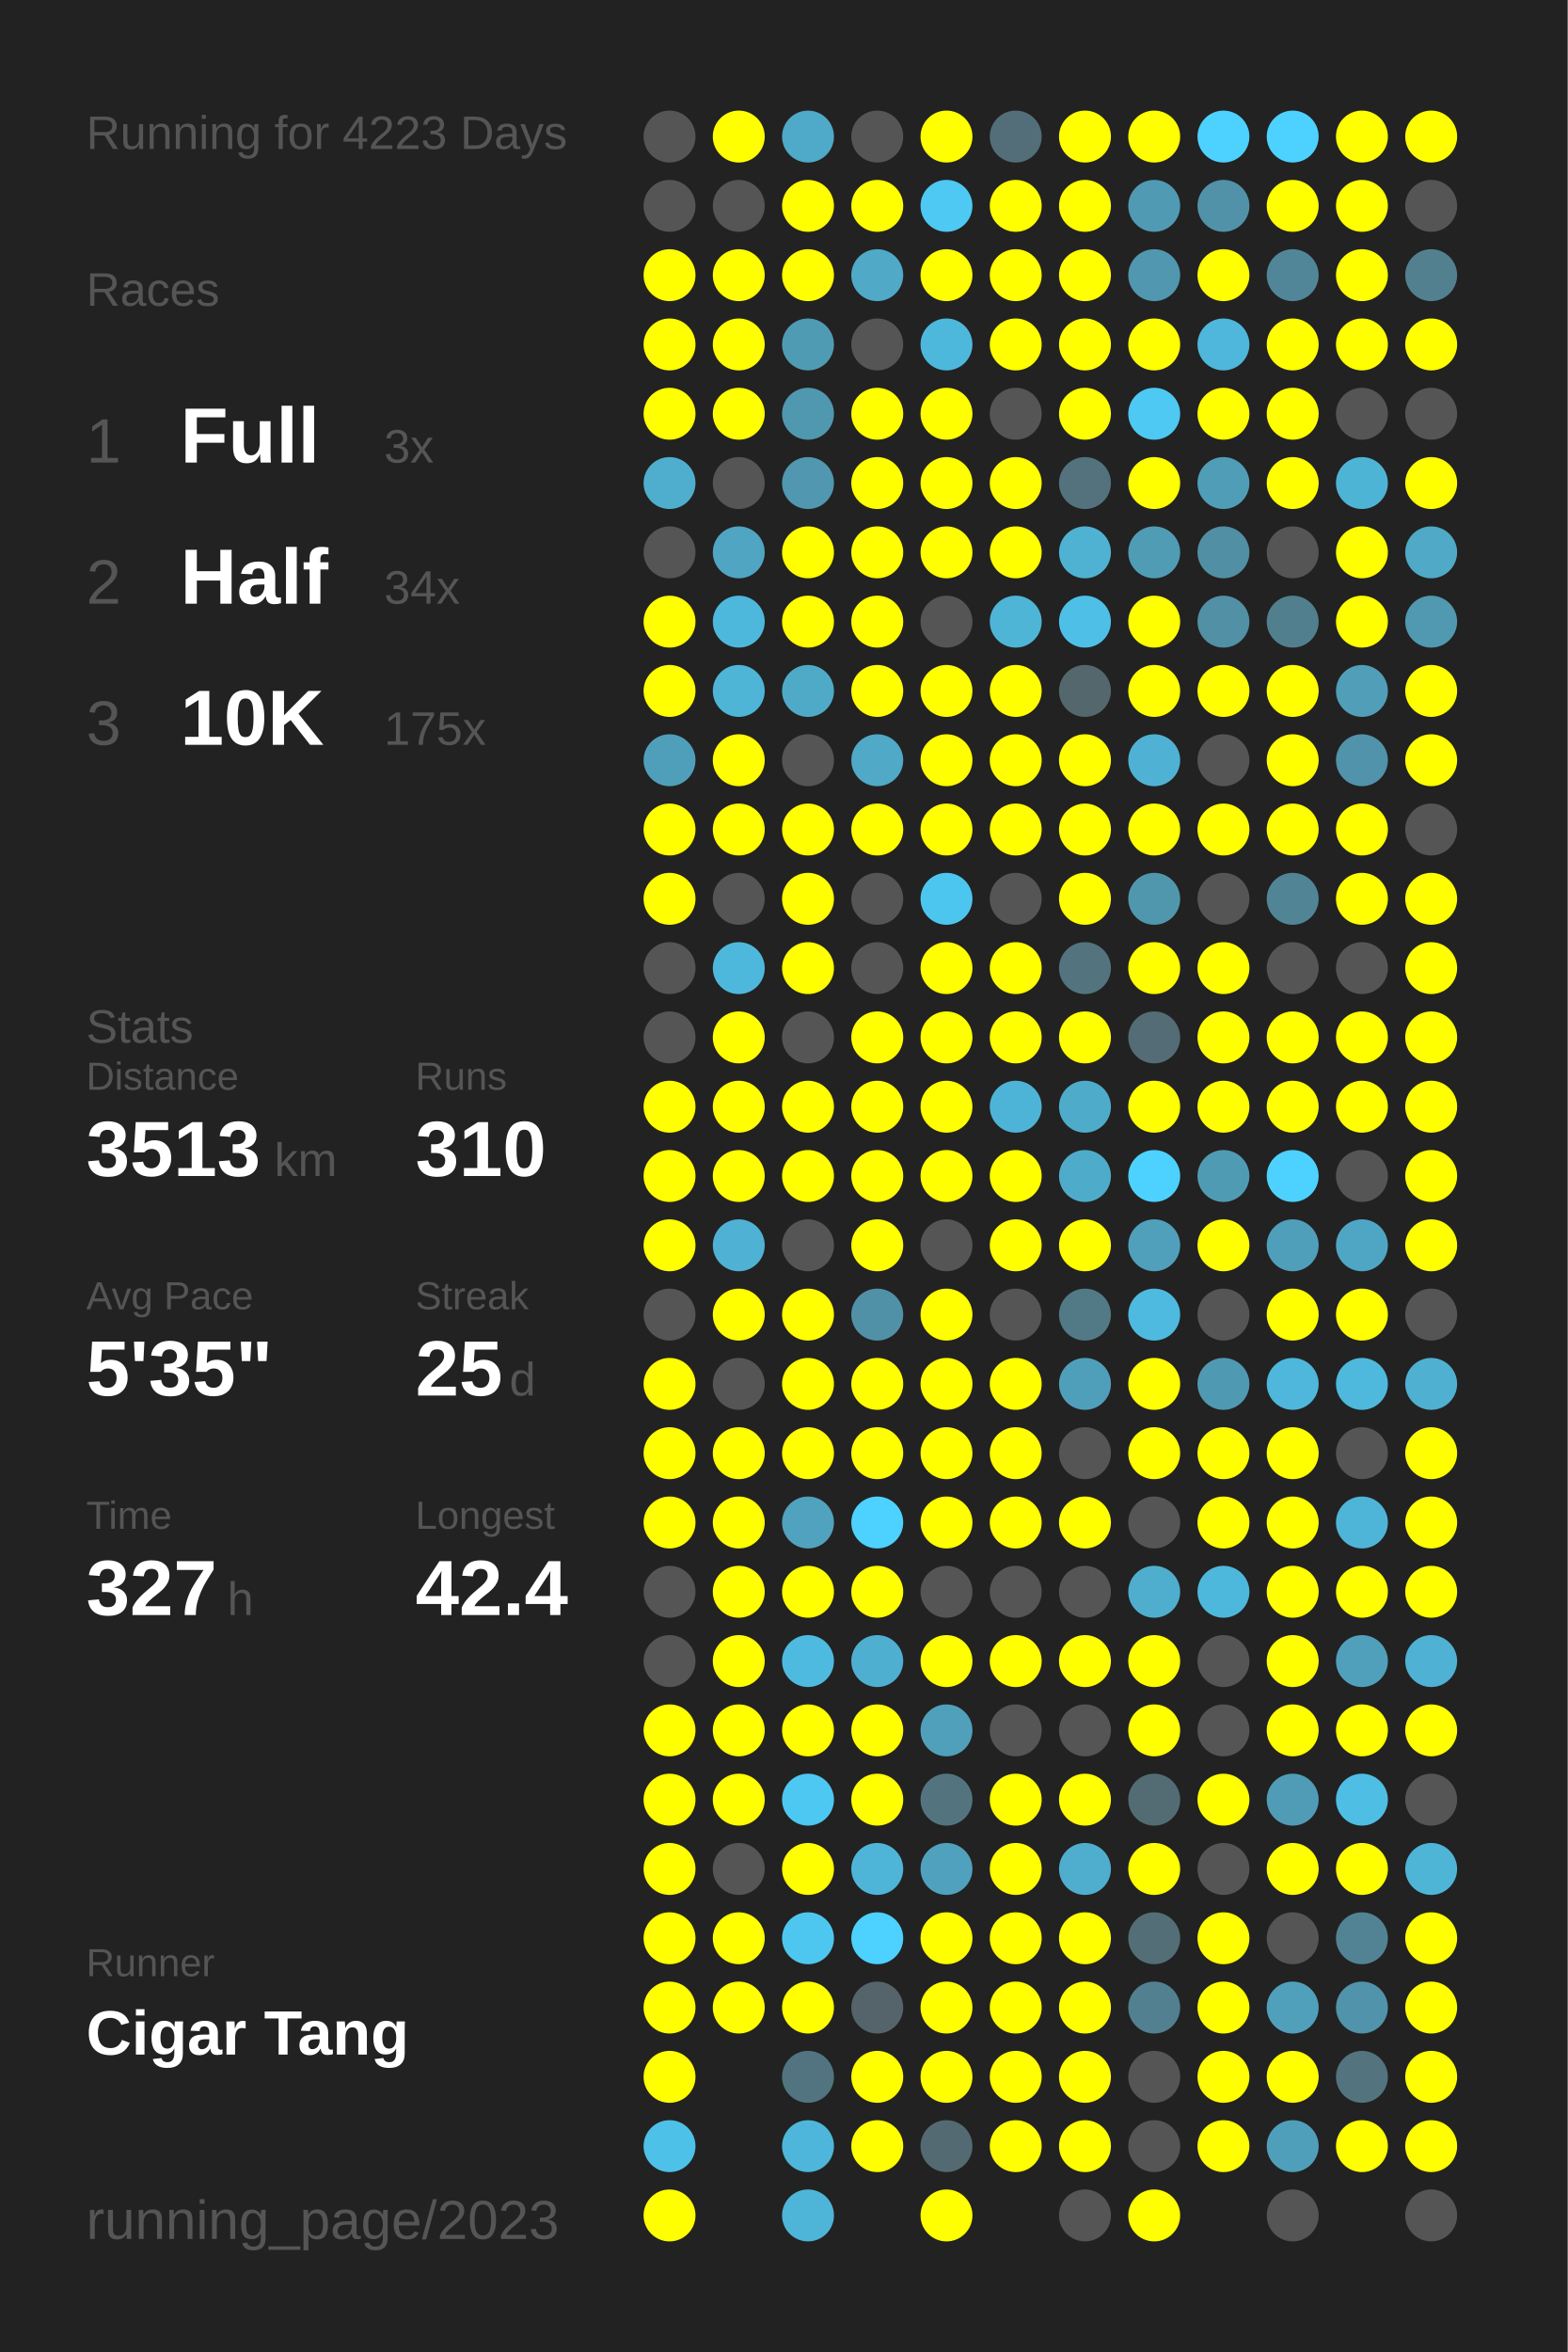
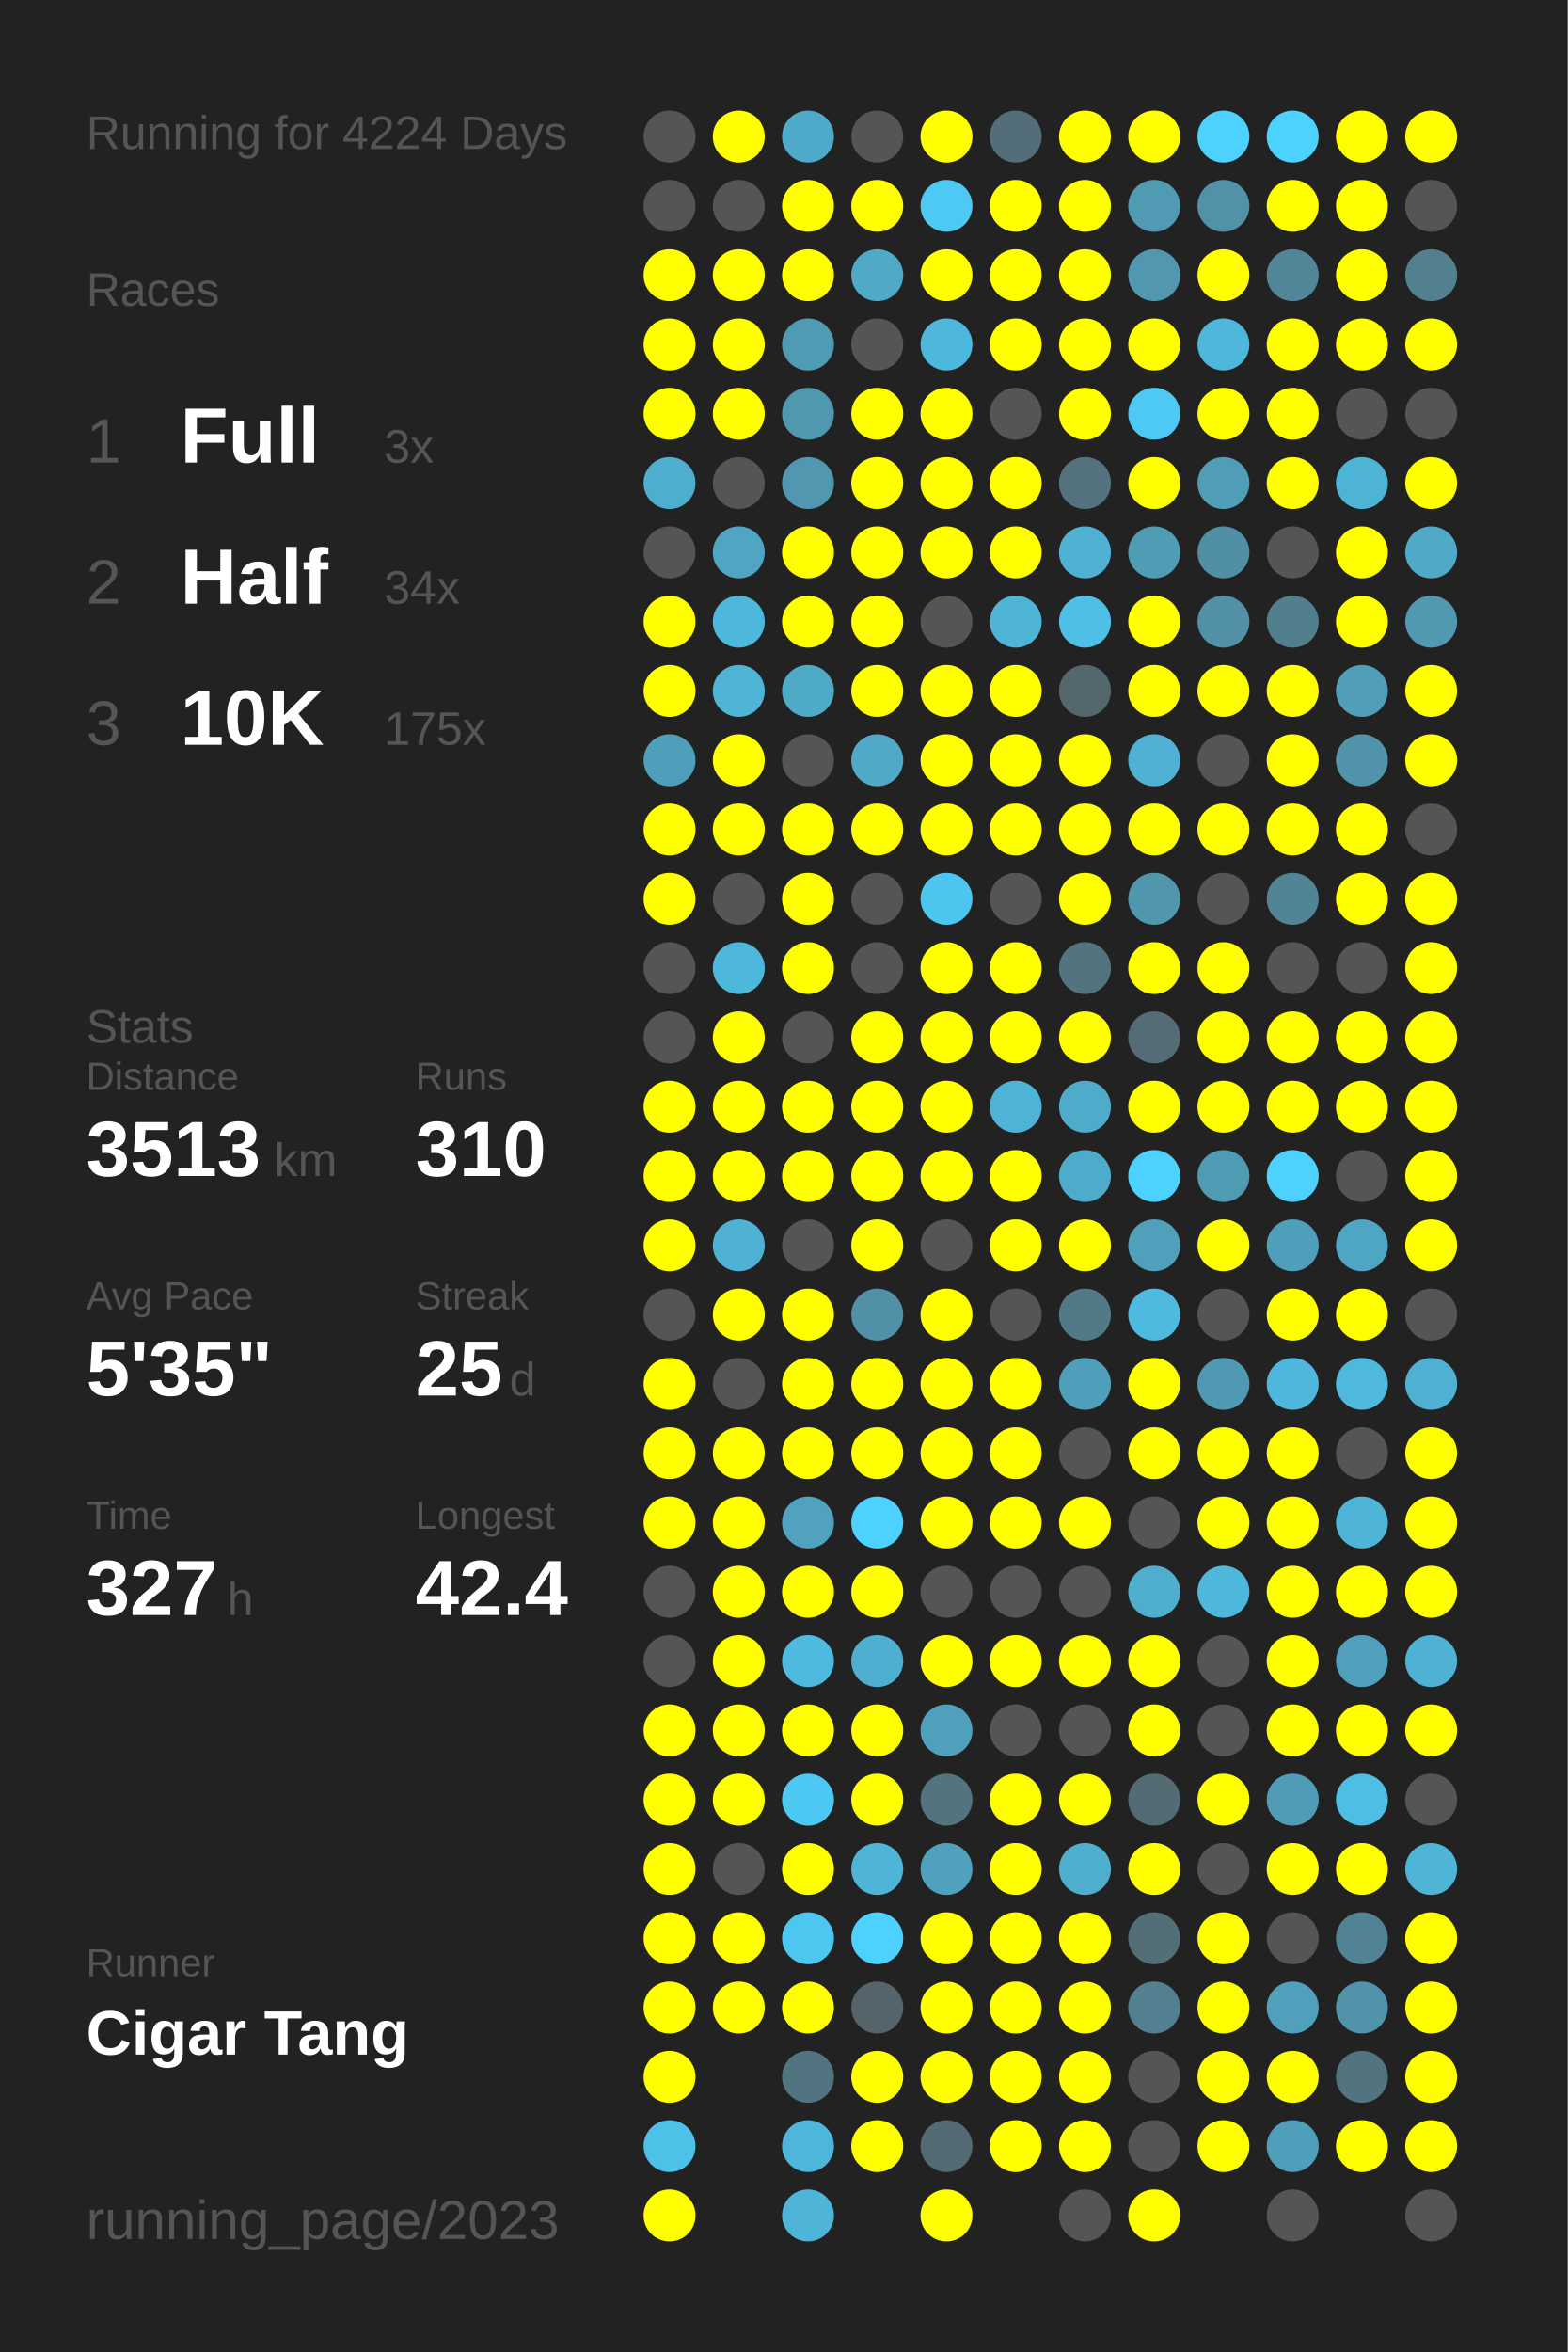
<svg xmlns="http://www.w3.org/2000/svg" baseProfile="full" height="300mm" version="1.1" viewBox="0,0,200,300" width="200mm">
  <defs />
  <rect fill="#222222" height="300" width="200" x="0" y="0" />
-   <text fill="#555555" style="font-size:6px; font-family:Arial;" x="11" y="19">Running for 4223 Days</text>
+   <text fill="#555555" style="font-size:6px; font-family:Arial;" x="11" y="19">Running for 4224 Days</text>
  <text fill="#555555" style="font-size:6px; font-family:Arial;" x="11" y="39">Races</text>
  <text fill="#555555" style="font-size:8px; font-family:Arial;" x="11" y="59">1</text>
  <text fill="#FFFFFF" style="font-size:10px; font-family:Arial; font-weight:bold;" x="23" y="59">Full</text>
  <text fill="#555555" style="font-size:6px; font-family:Arial;" x="49" y="59">3x</text>
  <text fill="#555555" style="font-size:8px; font-family:Arial;" x="11" y="77">2</text>
  <text fill="#FFFFFF" style="font-size:10px; font-family:Arial; font-weight:bold;" x="23" y="77">Half</text>
  <text fill="#555555" style="font-size:6px; font-family:Arial;" x="49" y="77">34x</text>
  <text fill="#555555" style="font-size:8px; font-family:Arial;" x="11" y="95">3</text>
  <text fill="#FFFFFF" style="font-size:10px; font-family:Arial; font-weight:bold;" x="23" y="95">10K</text>
  <text fill="#555555" style="font-size:6px; font-family:Arial;" x="49" y="95">175x</text>
  <text fill="#555555" style="font-size:6px; font-family:Arial;" x="11" y="133">Stats</text>
  <text fill="#555555" style="font-size:5px; font-family:Arial;" x="11" y="139">Distance</text>
  <text fill="#FFFFFF" style="font-size:10px; font-family:Arial; font-weight:bold;" x="11" y="150">3513</text>
  <text fill="#555555" style="font-size:6px; font-family:Arial;" x="35" y="150">km</text>
  <text fill="#555555" style="font-size:5px; font-family:Arial;" x="53" y="139">Runs</text>
  <text fill="#FFFFFF" style="font-size:10px; font-family:Arial; font-weight:bold;" x="53" y="150">310</text>
  <text fill="#555555" style="font-size:5px; font-family:Arial;" x="11" y="167">Avg Pace</text>
  <text fill="#FFFFFF" style="font-size:10px; font-family:Arial; font-weight:bold;" x="11" y="178">5'35"</text>
  <text fill="#555555" style="font-size:5px; font-family:Arial;" x="53" y="167">Streak</text>
  <text fill="#FFFFFF" style="font-size:10px; font-family:Arial; font-weight:bold;" x="53" y="178">25</text>
  <text fill="#555555" style="font-size:6px; font-family:Arial;" x="65" y="178">d</text>
  <text fill="#555555" style="font-size:5px; font-family:Arial;" x="11" y="195">Time</text>
  <text fill="#FFFFFF" style="font-size:10px; font-family:Arial; font-weight:bold;" x="11" y="206">327</text>
  <text fill="#555555" style="font-size:6px; font-family:Arial;" x="29" y="206">h</text>
  <text fill="#555555" style="font-size:5px; font-family:Arial;" x="53" y="195">Longest</text>
  <text fill="#FFFFFF" style="font-size:10px; font-family:Arial; font-weight:bold;" x="53" y="206">42.4</text>
  <text fill="#555555" style="font-size:5px; font-family:Arial;" x="11" y="252.065">Runner</text>
  <text fill="#FFFFFF" style="font-size:8px; font-family:Arial; font-weight:bold;" x="11" y="262.065">Cigar Tang</text>
  <text fill="#555555" style="font-size:7px; font-family:Arial;" x="11" y="285.581">running_page/2023</text>
  <circle cx="85.417" cy="17.419" fill="#555555" r="3.312" />
  <circle cx="85.417" cy="26.258" fill="#555555" r="3.312" />
  <circle cx="85.417" cy="35.097" fill="#FFFF00" r="3.312" />
  <circle cx="85.417" cy="43.935" fill="#FFFF00" r="3.312" />
  <circle cx="85.417" cy="52.774" fill="#FFFF00" r="3.312" />
  <circle cx="85.417" cy="61.613" fill="#4faece" r="3.312" />
  <circle cx="85.417" cy="70.452" fill="#555555" r="3.312" />
  <circle cx="85.417" cy="79.29" fill="#FFFF00" r="3.312" />
  <circle cx="85.417" cy="88.129" fill="#FFFF00" r="3.312" />
  <circle cx="85.417" cy="96.968" fill="#509fba" r="3.312" />
  <circle cx="85.417" cy="105.806" fill="#FFFF00" r="3.312" />
  <circle cx="85.417" cy="114.645" fill="#FFFF00" r="3.312" />
  <circle cx="85.417" cy="123.484" fill="#555555" r="3.312" />
  <circle cx="85.417" cy="132.323" fill="#555555" r="3.312" />
  <circle cx="85.417" cy="141.161" fill="#FFFF00" r="3.312" />
  <circle cx="85.417" cy="150" fill="#FFFF00" r="3.312" />
  <circle cx="85.417" cy="158.839" fill="#FFFF00" r="3.312" />
  <circle cx="85.417" cy="167.677" fill="#555555" r="3.312" />
  <circle cx="85.417" cy="176.516" fill="#FFFF00" r="3.312" />
  <circle cx="85.417" cy="185.355" fill="#FFFF00" r="3.312" />
  <circle cx="85.417" cy="194.194" fill="#FFFF00" r="3.312" />
  <circle cx="85.417" cy="203.032" fill="#555555" r="3.312" />
  <circle cx="85.417" cy="211.871" fill="#555555" r="3.312" />
  <circle cx="85.417" cy="220.71" fill="#FFFF00" r="3.312" />
  <circle cx="85.417" cy="229.548" fill="#FFFF00" r="3.312" />
  <circle cx="85.417" cy="238.387" fill="#FFFF00" r="3.312" />
  <circle cx="85.417" cy="247.226" fill="#FFFF00" r="3.312" />
  <circle cx="85.417" cy="256.065" fill="#FFFF00" r="3.312" />
  <circle cx="85.417" cy="264.903" fill="#FFFF00" r="3.312" />
  <circle cx="85.417" cy="273.742" fill="#4ec1e8" r="3.312" />
  <circle cx="85.417" cy="282.581" fill="#FFFF00" r="3.312" />
  <circle cx="94.25" cy="17.419" fill="#FFFF00" r="3.312" />
  <circle cx="94.25" cy="26.258" fill="#555555" r="3.312" />
  <circle cx="94.25" cy="35.097" fill="#FFFF00" r="3.312" />
  <circle cx="94.25" cy="43.935" fill="#FFFF00" r="3.312" />
  <circle cx="94.25" cy="52.774" fill="#FFFF00" r="3.312" />
  <circle cx="94.25" cy="61.613" fill="#555555" r="3.312" />
  <circle cx="94.25" cy="70.452" fill="#4fa5c2" r="3.312" />
  <circle cx="94.25" cy="79.29" fill="#4eb8dc" r="3.312" />
  <circle cx="94.25" cy="88.129" fill="#4eb5d7" r="3.312" />
  <circle cx="94.25" cy="96.968" fill="#FFFF00" r="3.312" />
  <circle cx="94.25" cy="105.806" fill="#FFFF00" r="3.312" />
  <circle cx="94.25" cy="114.645" fill="#555555" r="3.312" />
  <circle cx="94.25" cy="123.484" fill="#4eb8dc" r="3.312" />
  <circle cx="94.25" cy="132.323" fill="#FFFF00" r="3.312" />
  <circle cx="94.25" cy="141.161" fill="#FFFF00" r="3.312" />
  <circle cx="94.25" cy="150" fill="#FFFF00" r="3.312" />
  <circle cx="94.25" cy="158.839" fill="#4fb2d4" r="3.312" />
  <circle cx="94.25" cy="167.677" fill="#FFFF00" r="3.312" />
  <circle cx="94.25" cy="176.516" fill="#555555" r="3.312" />
  <circle cx="94.25" cy="185.355" fill="#FFFF00" r="3.312" />
  <circle cx="94.25" cy="194.194" fill="#FFFF00" r="3.312" />
  <circle cx="94.25" cy="203.032" fill="#FFFF00" r="3.312" />
  <circle cx="94.25" cy="211.871" fill="#FFFF00" r="3.312" />
  <circle cx="94.25" cy="220.71" fill="#FFFF00" r="3.312" />
  <circle cx="94.25" cy="229.548" fill="#FFFF00" r="3.312" />
  <circle cx="94.25" cy="238.387" fill="#555555" r="3.312" />
  <circle cx="94.25" cy="247.226" fill="#FFFF00" r="3.312" />
  <circle cx="94.25" cy="256.065" fill="#FFFF00" r="3.312" />
  <circle cx="103.083" cy="17.419" fill="#4fa9c8" r="3.312" />
  <circle cx="103.083" cy="26.258" fill="#FFFF00" r="3.312" />
  <circle cx="103.083" cy="35.097" fill="#FFFF00" r="3.312" />
  <circle cx="103.083" cy="43.935" fill="#509bb4" r="3.312" />
  <circle cx="103.083" cy="52.774" fill="#5098b0" r="3.312" />
  <circle cx="103.083" cy="61.613" fill="#5097af" r="3.312" />
  <circle cx="103.083" cy="70.452" fill="#FFFF00" r="3.312" />
  <circle cx="103.083" cy="79.29" fill="#FFFF00" r="3.312" />
  <circle cx="103.083" cy="88.129" fill="#4faac8" r="3.312" />
  <circle cx="103.083" cy="96.968" fill="#555555" r="3.312" />
  <circle cx="103.083" cy="105.806" fill="#FFFF00" r="3.312" />
  <circle cx="103.083" cy="114.645" fill="#FFFF00" r="3.312" />
  <circle cx="103.083" cy="123.484" fill="#FFFF00" r="3.312" />
  <circle cx="103.083" cy="132.323" fill="#555555" r="3.312" />
  <circle cx="103.083" cy="141.161" fill="#FFFF00" r="3.312" />
  <circle cx="103.083" cy="150" fill="#FFFF00" r="3.312" />
  <circle cx="103.083" cy="158.839" fill="#555555" r="3.312" />
  <circle cx="103.083" cy="167.677" fill="#FFFF00" r="3.312" />
  <circle cx="103.083" cy="176.516" fill="#FFFF00" r="3.312" />
  <circle cx="103.083" cy="185.355" fill="#FFFF00" r="3.312" />
  <circle cx="103.083" cy="194.194" fill="#50a2be" r="3.312" />
  <circle cx="103.083" cy="203.032" fill="#FFFF00" r="3.312" />
  <circle cx="103.083" cy="211.871" fill="#4ebadf" r="3.312" />
  <circle cx="103.083" cy="220.71" fill="#FFFF00" r="3.312" />
  <circle cx="103.083" cy="229.548" fill="#4dc8f2" r="3.312" />
  <circle cx="103.083" cy="238.387" fill="#FFFF00" r="3.312" />
  <circle cx="103.083" cy="247.226" fill="#4dc7f0" r="3.312" />
  <circle cx="103.083" cy="256.065" fill="#FFFF00" r="3.312" />
  <circle cx="103.083" cy="264.903" fill="#527480" r="3.312" />
  <circle cx="103.083" cy="273.742" fill="#4eb6da" r="3.312" />
  <circle cx="103.083" cy="282.581" fill="#4eb5d8" r="3.312" />
  <circle cx="111.917" cy="17.419" fill="#555555" r="3.312" />
  <circle cx="111.917" cy="26.258" fill="#FFFF00" r="3.312" />
  <circle cx="111.917" cy="35.097" fill="#4fa9c7" r="3.312" />
  <circle cx="111.917" cy="43.935" fill="#555555" r="3.312" />
  <circle cx="111.917" cy="52.774" fill="#FFFF00" r="3.312" />
  <circle cx="111.917" cy="61.613" fill="#FFFF00" r="3.312" />
  <circle cx="111.917" cy="70.452" fill="#FFFF00" r="3.312" />
  <circle cx="111.917" cy="79.29" fill="#FFFF00" r="3.312" />
  <circle cx="111.917" cy="88.129" fill="#FFFF00" r="3.312" />
  <circle cx="111.917" cy="96.968" fill="#4fa9c7" r="3.312" />
  <circle cx="111.917" cy="105.806" fill="#FFFF00" r="3.312" />
  <circle cx="111.917" cy="114.645" fill="#555555" r="3.312" />
  <circle cx="111.917" cy="123.484" fill="#555555" r="3.312" />
  <circle cx="111.917" cy="132.323" fill="#FFFF00" r="3.312" />
  <circle cx="111.917" cy="141.161" fill="#FFFF00" r="3.312" />
  <circle cx="111.917" cy="150" fill="#FFFF00" r="3.312" />
  <circle cx="111.917" cy="158.839" fill="#FFFF00" r="3.312" />
  <circle cx="111.917" cy="167.677" fill="#5191a7" r="3.312" />
  <circle cx="111.917" cy="176.516" fill="#FFFF00" r="3.312" />
  <circle cx="111.917" cy="185.355" fill="#FFFF00" r="3.312" />
  <circle cx="111.917" cy="194.194" fill="#4dd1fe" r="3.312" />
  <circle cx="111.917" cy="203.032" fill="#FFFF00" r="3.312" />
  <circle cx="111.917" cy="211.871" fill="#4fafd0" r="3.312" />
  <circle cx="111.917" cy="220.71" fill="#FFFF00" r="3.312" />
  <circle cx="111.917" cy="229.548" fill="#FFFF00" r="3.312" />
  <circle cx="111.917" cy="238.387" fill="#4eb5d8" r="3.312" />
  <circle cx="111.917" cy="247.226" fill="#4dd1fe" r="3.312" />
  <circle cx="111.917" cy="256.065" fill="#54646a" r="3.312" />
  <circle cx="111.917" cy="264.903" fill="#FFFF00" r="3.312" />
  <circle cx="111.917" cy="273.742" fill="#FFFF00" r="3.312" />
  <circle cx="120.75" cy="17.419" fill="#FFFF00" r="3.312" />
  <circle cx="120.75" cy="26.258" fill="#4dc9f3" r="3.312" />
  <circle cx="120.75" cy="35.097" fill="#FFFF00" r="3.312" />
  <circle cx="120.75" cy="43.935" fill="#4eb8dc" r="3.312" />
  <circle cx="120.75" cy="52.774" fill="#FFFF00" r="3.312" />
  <circle cx="120.75" cy="61.613" fill="#FFFF00" r="3.312" />
  <circle cx="120.75" cy="70.452" fill="#FFFF00" r="3.312" />
  <circle cx="120.75" cy="79.29" fill="#555555" r="3.312" />
  <circle cx="120.75" cy="88.129" fill="#FFFF00" r="3.312" />
  <circle cx="120.75" cy="96.968" fill="#FFFF00" r="3.312" />
  <circle cx="120.75" cy="105.806" fill="#FFFF00" r="3.312" />
  <circle cx="120.75" cy="114.645" fill="#4dc6ef" r="3.312" />
  <circle cx="120.75" cy="123.484" fill="#FFFF00" r="3.312" />
  <circle cx="120.75" cy="132.323" fill="#FFFF00" r="3.312" />
  <circle cx="120.75" cy="141.161" fill="#FFFF00" r="3.312" />
  <circle cx="120.75" cy="150" fill="#FFFF00" r="3.312" />
  <circle cx="120.75" cy="158.839" fill="#555555" r="3.312" />
  <circle cx="120.75" cy="167.677" fill="#FFFF00" r="3.312" />
  <circle cx="120.75" cy="176.516" fill="#FFFF00" r="3.312" />
  <circle cx="120.75" cy="185.355" fill="#FFFF00" r="3.312" />
  <circle cx="120.75" cy="194.194" fill="#FFFF00" r="3.312" />
  <circle cx="120.75" cy="203.032" fill="#555555" r="3.312" />
  <circle cx="120.75" cy="211.871" fill="#FFFF00" r="3.312" />
  <circle cx="120.75" cy="220.71" fill="#50a0bb" r="3.312" />
  <circle cx="120.75" cy="229.548" fill="#53747f" r="3.312" />
  <circle cx="120.75" cy="238.387" fill="#50a1bd" r="3.312" />
  <circle cx="120.75" cy="247.226" fill="#FFFF00" r="3.312" />
  <circle cx="120.75" cy="256.065" fill="#FFFF00" r="3.312" />
  <circle cx="120.75" cy="264.903" fill="#FFFF00" r="3.312" />
  <circle cx="120.75" cy="273.742" fill="#536a72" r="3.312" />
  <circle cx="120.75" cy="282.581" fill="#FFFF00" r="3.312" />
  <circle cx="129.583" cy="17.419" fill="#536e78" r="3.312" />
  <circle cx="129.583" cy="26.258" fill="#FFFF00" r="3.312" />
  <circle cx="129.583" cy="35.097" fill="#FFFF00" r="3.312" />
  <circle cx="129.583" cy="43.935" fill="#FFFF00" r="3.312" />
  <circle cx="129.583" cy="52.774" fill="#555555" r="3.312" />
  <circle cx="129.583" cy="61.613" fill="#FFFF00" r="3.312" />
  <circle cx="129.583" cy="70.452" fill="#FFFF00" r="3.312" />
  <circle cx="129.583" cy="79.29" fill="#4eb5d7" r="3.312" />
  <circle cx="129.583" cy="88.129" fill="#FFFF00" r="3.312" />
  <circle cx="129.583" cy="96.968" fill="#FFFF00" r="3.312" />
  <circle cx="129.583" cy="105.806" fill="#FFFF00" r="3.312" />
  <circle cx="129.583" cy="114.645" fill="#555555" r="3.312" />
  <circle cx="129.583" cy="123.484" fill="#FFFF00" r="3.312" />
  <circle cx="129.583" cy="132.323" fill="#FFFF00" r="3.312" />
  <circle cx="129.583" cy="141.161" fill="#4eb4d7" r="3.312" />
  <circle cx="129.583" cy="150" fill="#FFFF00" r="3.312" />
  <circle cx="129.583" cy="158.839" fill="#FFFF00" r="3.312" />
  <circle cx="129.583" cy="167.677" fill="#555555" r="3.312" />
  <circle cx="129.583" cy="176.516" fill="#FFFF00" r="3.312" />
  <circle cx="129.583" cy="185.355" fill="#FFFF00" r="3.312" />
  <circle cx="129.583" cy="194.194" fill="#FFFF00" r="3.312" />
  <circle cx="129.583" cy="203.032" fill="#555555" r="3.312" />
  <circle cx="129.583" cy="211.871" fill="#FFFF00" r="3.312" />
  <circle cx="129.583" cy="220.71" fill="#555555" r="3.312" />
  <circle cx="129.583" cy="229.548" fill="#FFFF00" r="3.312" />
  <circle cx="129.583" cy="238.387" fill="#FFFF00" r="3.312" />
  <circle cx="129.583" cy="247.226" fill="#FFFF00" r="3.312" />
  <circle cx="129.583" cy="256.065" fill="#FFFF00" r="3.312" />
  <circle cx="129.583" cy="264.903" fill="#FFFF00" r="3.312" />
  <circle cx="129.583" cy="273.742" fill="#FFFF00" r="3.312" />
  <circle cx="138.417" cy="17.419" fill="#FFFF00" r="3.312" />
  <circle cx="138.417" cy="26.258" fill="#FFFF00" r="3.312" />
  <circle cx="138.417" cy="35.097" fill="#FFFF00" r="3.312" />
  <circle cx="138.417" cy="43.935" fill="#FFFF00" r="3.312" />
  <circle cx="138.417" cy="52.774" fill="#FFFF00" r="3.312" />
  <circle cx="138.417" cy="61.613" fill="#53727d" r="3.312" />
  <circle cx="138.417" cy="70.452" fill="#4fb2d3" r="3.312" />
  <circle cx="138.417" cy="79.29" fill="#4ec0e7" r="3.312" />
  <circle cx="138.417" cy="88.129" fill="#53676d" r="3.312" />
  <circle cx="138.417" cy="96.968" fill="#FFFF00" r="3.312" />
  <circle cx="138.417" cy="105.806" fill="#FFFF00" r="3.312" />
  <circle cx="138.417" cy="114.645" fill="#FFFF00" r="3.312" />
  <circle cx="138.417" cy="123.484" fill="#53737e" r="3.312" />
  <circle cx="138.417" cy="132.323" fill="#FFFF00" r="3.312" />
  <circle cx="138.417" cy="141.161" fill="#4fabca" r="3.312" />
  <circle cx="138.417" cy="150" fill="#4fabca" r="3.312" />
  <circle cx="138.417" cy="158.839" fill="#FFFF00" r="3.312" />
  <circle cx="138.417" cy="167.677" fill="#527986" r="3.312" />
  <circle cx="138.417" cy="176.516" fill="#509fba" r="3.312" />
  <circle cx="138.417" cy="185.355" fill="#555555" r="3.312" />
  <circle cx="138.417" cy="194.194" fill="#FFFF00" r="3.312" />
  <circle cx="138.417" cy="203.032" fill="#555555" r="3.312" />
  <circle cx="138.417" cy="211.871" fill="#FFFF00" r="3.312" />
  <circle cx="138.417" cy="220.71" fill="#555555" r="3.312" />
  <circle cx="138.417" cy="229.548" fill="#FFFF00" r="3.312" />
  <circle cx="138.417" cy="238.387" fill="#4faece" r="3.312" />
  <circle cx="138.417" cy="247.226" fill="#FFFF00" r="3.312" />
  <circle cx="138.417" cy="256.065" fill="#FFFF00" r="3.312" />
  <circle cx="138.417" cy="264.903" fill="#FFFF00" r="3.312" />
  <circle cx="138.417" cy="273.742" fill="#FFFF00" r="3.312" />
  <circle cx="138.417" cy="282.581" fill="#555555" r="3.312" />
  <circle cx="147.25" cy="17.419" fill="#FFFF00" r="3.312" />
  <circle cx="147.25" cy="26.258" fill="#509ab3" r="3.312" />
  <circle cx="147.25" cy="35.097" fill="#5097af" r="3.312" />
  <circle cx="147.25" cy="43.935" fill="#FFFF00" r="3.312" />
  <circle cx="147.25" cy="52.774" fill="#4dc9f3" r="3.312" />
  <circle cx="147.25" cy="61.613" fill="#FFFF00" r="3.312" />
  <circle cx="147.25" cy="70.452" fill="#509cb5" r="3.312" />
  <circle cx="147.25" cy="79.29" fill="#FFFF00" r="3.312" />
  <circle cx="147.25" cy="88.129" fill="#FFFF00" r="3.312" />
  <circle cx="147.25" cy="96.968" fill="#4fb2d4" r="3.312" />
  <circle cx="147.25" cy="105.806" fill="#FFFF00" r="3.312" />
  <circle cx="147.25" cy="114.645" fill="#5097ae" r="3.312" />
  <circle cx="147.25" cy="123.484" fill="#FFFF00" r="3.312" />
  <circle cx="147.25" cy="132.323" fill="#536c75" r="3.312" />
  <circle cx="147.25" cy="141.161" fill="#FFFF00" r="3.312" />
  <circle cx="147.25" cy="150" fill="#4dd1fe" r="3.312" />
  <circle cx="147.25" cy="158.839" fill="#50a0bb" r="3.312" />
  <circle cx="147.25" cy="167.677" fill="#4ebadf" r="3.312" />
  <circle cx="147.25" cy="176.516" fill="#FFFF00" r="3.312" />
  <circle cx="147.25" cy="185.355" fill="#FFFF00" r="3.312" />
  <circle cx="147.25" cy="194.194" fill="#555555" r="3.312" />
  <circle cx="147.25" cy="203.032" fill="#4faece" r="3.312" />
  <circle cx="147.25" cy="211.871" fill="#FFFF00" r="3.312" />
  <circle cx="147.25" cy="220.71" fill="#FFFF00" r="3.312" />
  <circle cx="147.25" cy="229.548" fill="#536c74" r="3.312" />
  <circle cx="147.25" cy="238.387" fill="#FFFF00" r="3.312" />
  <circle cx="147.25" cy="247.226" fill="#536e77" r="3.312" />
  <circle cx="147.25" cy="256.065" fill="#528090" r="3.312" />
  <circle cx="147.25" cy="264.903" fill="#555555" r="3.312" />
  <circle cx="147.25" cy="273.742" fill="#555555" r="3.312" />
  <circle cx="147.25" cy="282.581" fill="#FFFF00" r="3.312" />
  <circle cx="156.083" cy="17.419" fill="#4dd1fe" r="3.312" />
  <circle cx="156.083" cy="26.258" fill="#5192a8" r="3.312" />
  <circle cx="156.083" cy="35.097" fill="#FFFF00" r="3.312" />
  <circle cx="156.083" cy="43.935" fill="#4eb7db" r="3.312" />
  <circle cx="156.083" cy="52.774" fill="#FFFF00" r="3.312" />
  <circle cx="156.083" cy="61.613" fill="#509db8" r="3.312" />
  <circle cx="156.083" cy="70.452" fill="#518fa4" r="3.312" />
  <circle cx="156.083" cy="79.29" fill="#5190a5" r="3.312" />
  <circle cx="156.083" cy="88.129" fill="#FFFF00" r="3.312" />
  <circle cx="156.083" cy="96.968" fill="#555555" r="3.312" />
  <circle cx="156.083" cy="105.806" fill="#FFFF00" r="3.312" />
  <circle cx="156.083" cy="114.645" fill="#555555" r="3.312" />
  <circle cx="156.083" cy="123.484" fill="#FFFF00" r="3.312" />
  <circle cx="156.083" cy="132.323" fill="#FFFF00" r="3.312" />
  <circle cx="156.083" cy="141.161" fill="#FFFF00" r="3.312" />
  <circle cx="156.083" cy="150" fill="#509bb4" r="3.312" />
  <circle cx="156.083" cy="158.839" fill="#FFFF00" r="3.312" />
  <circle cx="156.083" cy="167.677" fill="#555555" r="3.312" />
  <circle cx="156.083" cy="176.516" fill="#5099b2" r="3.312" />
  <circle cx="156.083" cy="185.355" fill="#FFFF00" r="3.312" />
  <circle cx="156.083" cy="194.194" fill="#FFFF00" r="3.312" />
  <circle cx="156.083" cy="203.032" fill="#4eb8dc" r="3.312" />
  <circle cx="156.083" cy="211.871" fill="#555555" r="3.312" />
  <circle cx="156.083" cy="220.71" fill="#555555" r="3.312" />
  <circle cx="156.083" cy="229.548" fill="#FFFF00" r="3.312" />
  <circle cx="156.083" cy="238.387" fill="#555555" r="3.312" />
  <circle cx="156.083" cy="247.226" fill="#FFFF00" r="3.312" />
  <circle cx="156.083" cy="256.065" fill="#FFFF00" r="3.312" />
  <circle cx="156.083" cy="264.903" fill="#FFFF00" r="3.312" />
  <circle cx="156.083" cy="273.742" fill="#FFFF00" r="3.312" />
  <circle cx="164.917" cy="17.419" fill="#4dd1fe" r="3.312" />
  <circle cx="164.917" cy="26.258" fill="#FFFF00" r="3.312" />
  <circle cx="164.917" cy="35.097" fill="#518698" r="3.312" />
  <circle cx="164.917" cy="43.935" fill="#FFFF00" r="3.312" />
  <circle cx="164.917" cy="52.774" fill="#FFFF00" r="3.312" />
  <circle cx="164.917" cy="61.613" fill="#FFFF00" r="3.312" />
  <circle cx="164.917" cy="70.452" fill="#555555" r="3.312" />
  <circle cx="164.917" cy="79.29" fill="#527f8e" r="3.312" />
  <circle cx="164.917" cy="88.129" fill="#FFFF00" r="3.312" />
  <circle cx="164.917" cy="96.968" fill="#FFFF00" r="3.312" />
  <circle cx="164.917" cy="105.806" fill="#FFFF00" r="3.312" />
  <circle cx="164.917" cy="114.645" fill="#518596" r="3.312" />
  <circle cx="164.917" cy="123.484" fill="#555555" r="3.312" />
  <circle cx="164.917" cy="132.323" fill="#FFFF00" r="3.312" />
  <circle cx="164.917" cy="141.161" fill="#FFFF00" r="3.312" />
  <circle cx="164.917" cy="150" fill="#4dd1fe" r="3.312" />
  <circle cx="164.917" cy="158.839" fill="#509fba" r="3.312" />
  <circle cx="164.917" cy="167.677" fill="#FFFF00" r="3.312" />
  <circle cx="164.917" cy="176.516" fill="#4eb7db" r="3.312" />
  <circle cx="164.917" cy="185.355" fill="#FFFF00" r="3.312" />
  <circle cx="164.917" cy="194.194" fill="#FFFF00" r="3.312" />
  <circle cx="164.917" cy="203.032" fill="#FFFF00" r="3.312" />
  <circle cx="164.917" cy="211.871" fill="#FFFF00" r="3.312" />
  <circle cx="164.917" cy="220.71" fill="#FFFF00" r="3.312" />
  <circle cx="164.917" cy="229.548" fill="#509cb6" r="3.312" />
  <circle cx="164.917" cy="238.387" fill="#FFFF00" r="3.312" />
  <circle cx="164.917" cy="247.226" fill="#555555" r="3.312" />
  <circle cx="164.917" cy="256.065" fill="#50a0bc" r="3.312" />
  <circle cx="164.917" cy="264.903" fill="#FFFF00" r="3.312" />
  <circle cx="164.917" cy="273.742" fill="#509fba" r="3.312" />
  <circle cx="164.917" cy="282.581" fill="#555555" r="3.312" />
  <circle cx="173.75" cy="17.419" fill="#FFFF00" r="3.312" />
  <circle cx="173.75" cy="26.258" fill="#FFFF00" r="3.312" />
  <circle cx="173.75" cy="35.097" fill="#FFFF00" r="3.312" />
  <circle cx="173.75" cy="43.935" fill="#FFFF00" r="3.312" />
  <circle cx="173.75" cy="52.774" fill="#555555" r="3.312" />
  <circle cx="173.75" cy="61.613" fill="#4eb4d6" r="3.312" />
  <circle cx="173.75" cy="70.452" fill="#FFFF00" r="3.312" />
  <circle cx="173.75" cy="79.29" fill="#FFFF00" r="3.312" />
  <circle cx="173.75" cy="88.129" fill="#509eb8" r="3.312" />
  <circle cx="173.75" cy="96.968" fill="#5093aa" r="3.312" />
  <circle cx="173.75" cy="105.806" fill="#FFFF00" r="3.312" />
  <circle cx="173.75" cy="114.645" fill="#FFFF00" r="3.312" />
  <circle cx="173.75" cy="123.484" fill="#555555" r="3.312" />
  <circle cx="173.75" cy="132.323" fill="#FFFF00" r="3.312" />
  <circle cx="173.75" cy="141.161" fill="#FFFF00" r="3.312" />
  <circle cx="173.75" cy="150" fill="#555555" r="3.312" />
  <circle cx="173.75" cy="158.839" fill="#4fa6c4" r="3.312" />
  <circle cx="173.75" cy="167.677" fill="#FFFF00" r="3.312" />
  <circle cx="173.75" cy="176.516" fill="#4eb9dd" r="3.312" />
  <circle cx="173.75" cy="185.355" fill="#555555" r="3.312" />
  <circle cx="173.75" cy="194.194" fill="#4eb5d8" r="3.312" />
  <circle cx="173.75" cy="203.032" fill="#FFFF00" r="3.312" />
  <circle cx="173.75" cy="211.871" fill="#50a0bc" r="3.312" />
  <circle cx="173.75" cy="220.71" fill="#FFFF00" r="3.312" />
  <circle cx="173.75" cy="229.548" fill="#4ebee5" r="3.312" />
  <circle cx="173.75" cy="238.387" fill="#FFFF00" r="3.312" />
  <circle cx="173.75" cy="247.226" fill="#528394" r="3.312" />
  <circle cx="173.75" cy="256.065" fill="#5093aa" r="3.312" />
  <circle cx="173.75" cy="264.903" fill="#53737f" r="3.312" />
  <circle cx="173.75" cy="273.742" fill="#FFFF00" r="3.312" />
  <circle cx="182.583" cy="17.419" fill="#FFFF00" r="3.312" />
  <circle cx="182.583" cy="26.258" fill="#555555" r="3.312" />
  <circle cx="182.583" cy="35.097" fill="#52808f" r="3.312" />
  <circle cx="182.583" cy="43.935" fill="#FFFF00" r="3.312" />
  <circle cx="182.583" cy="52.774" fill="#555555" r="3.312" />
  <circle cx="182.583" cy="61.613" fill="#FFFF00" r="3.312" />
  <circle cx="182.583" cy="70.452" fill="#4fa9c7" r="3.312" />
  <circle cx="182.583" cy="79.29" fill="#5099b1" r="3.312" />
  <circle cx="182.583" cy="88.129" fill="#FFFF00" r="3.312" />
  <circle cx="182.583" cy="96.968" fill="#FFFF00" r="3.312" />
  <circle cx="182.583" cy="105.806" fill="#555555" r="3.312" />
  <circle cx="182.583" cy="114.645" fill="#FFFF00" r="3.312" />
  <circle cx="182.583" cy="123.484" fill="#FFFF00" r="3.312" />
  <circle cx="182.583" cy="132.323" fill="#FFFF00" r="3.312" />
  <circle cx="182.583" cy="141.161" fill="#FFFF00" r="3.312" />
  <circle cx="182.583" cy="150" fill="#FFFF00" r="3.312" />
  <circle cx="182.583" cy="158.839" fill="#FFFF00" r="3.312" />
  <circle cx="182.583" cy="167.677" fill="#555555" r="3.312" />
  <circle cx="182.583" cy="176.516" fill="#4fb0d1" r="3.312" />
  <circle cx="182.583" cy="185.355" fill="#FFFF00" r="3.312" />
  <circle cx="182.583" cy="194.194" fill="#FFFF00" r="3.312" />
  <circle cx="182.583" cy="203.032" fill="#FFFF00" r="3.312" />
  <circle cx="182.583" cy="211.871" fill="#4fb1d3" r="3.312" />
  <circle cx="182.583" cy="220.71" fill="#FFFF00" r="3.312" />
  <circle cx="182.583" cy="229.548" fill="#555555" r="3.312" />
  <circle cx="182.583" cy="238.387" fill="#4eb5d7" r="3.312" />
  <circle cx="182.583" cy="247.226" fill="#FFFF00" r="3.312" />
  <circle cx="182.583" cy="256.065" fill="#FFFF00" r="3.312" />
  <circle cx="182.583" cy="264.903" fill="#FFFF00" r="3.312" />
  <circle cx="182.583" cy="273.742" fill="#FFFF00" r="3.312" />
  <circle cx="182.583" cy="282.581" fill="#555555" r="3.312" />
</svg>
